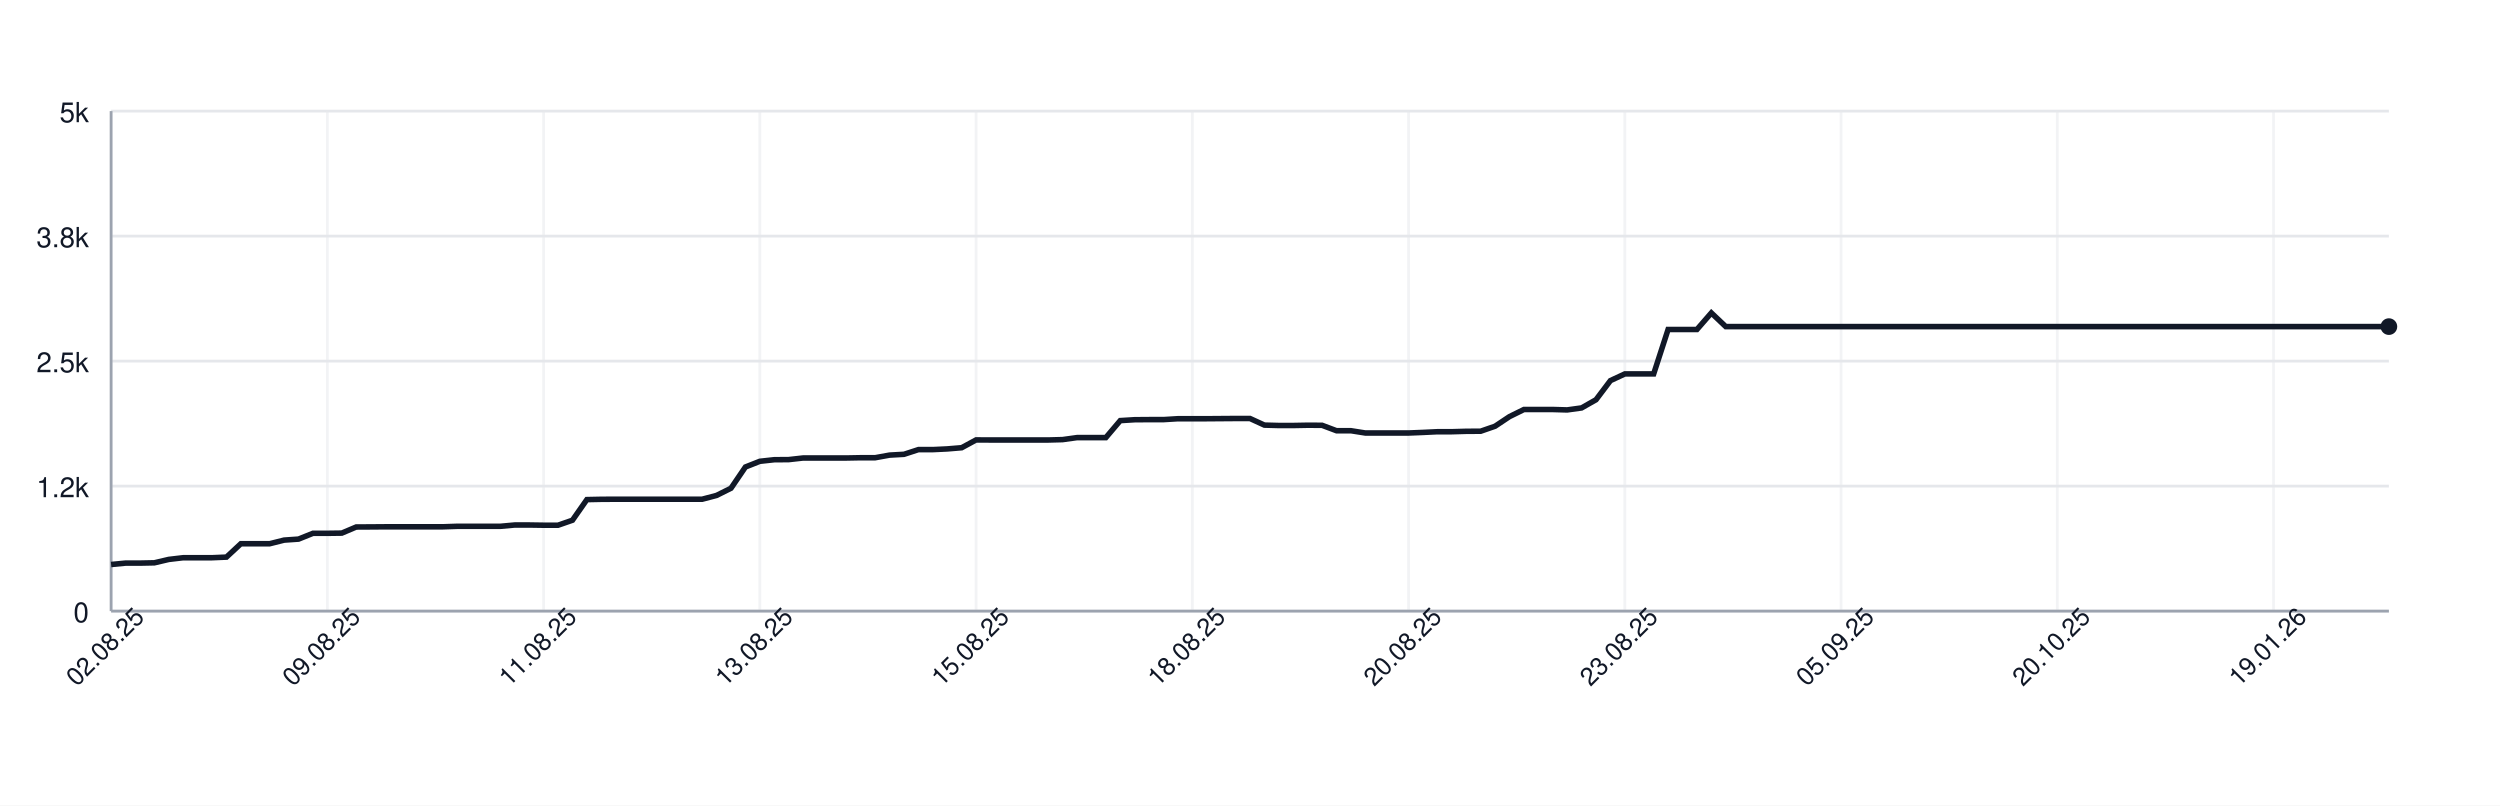
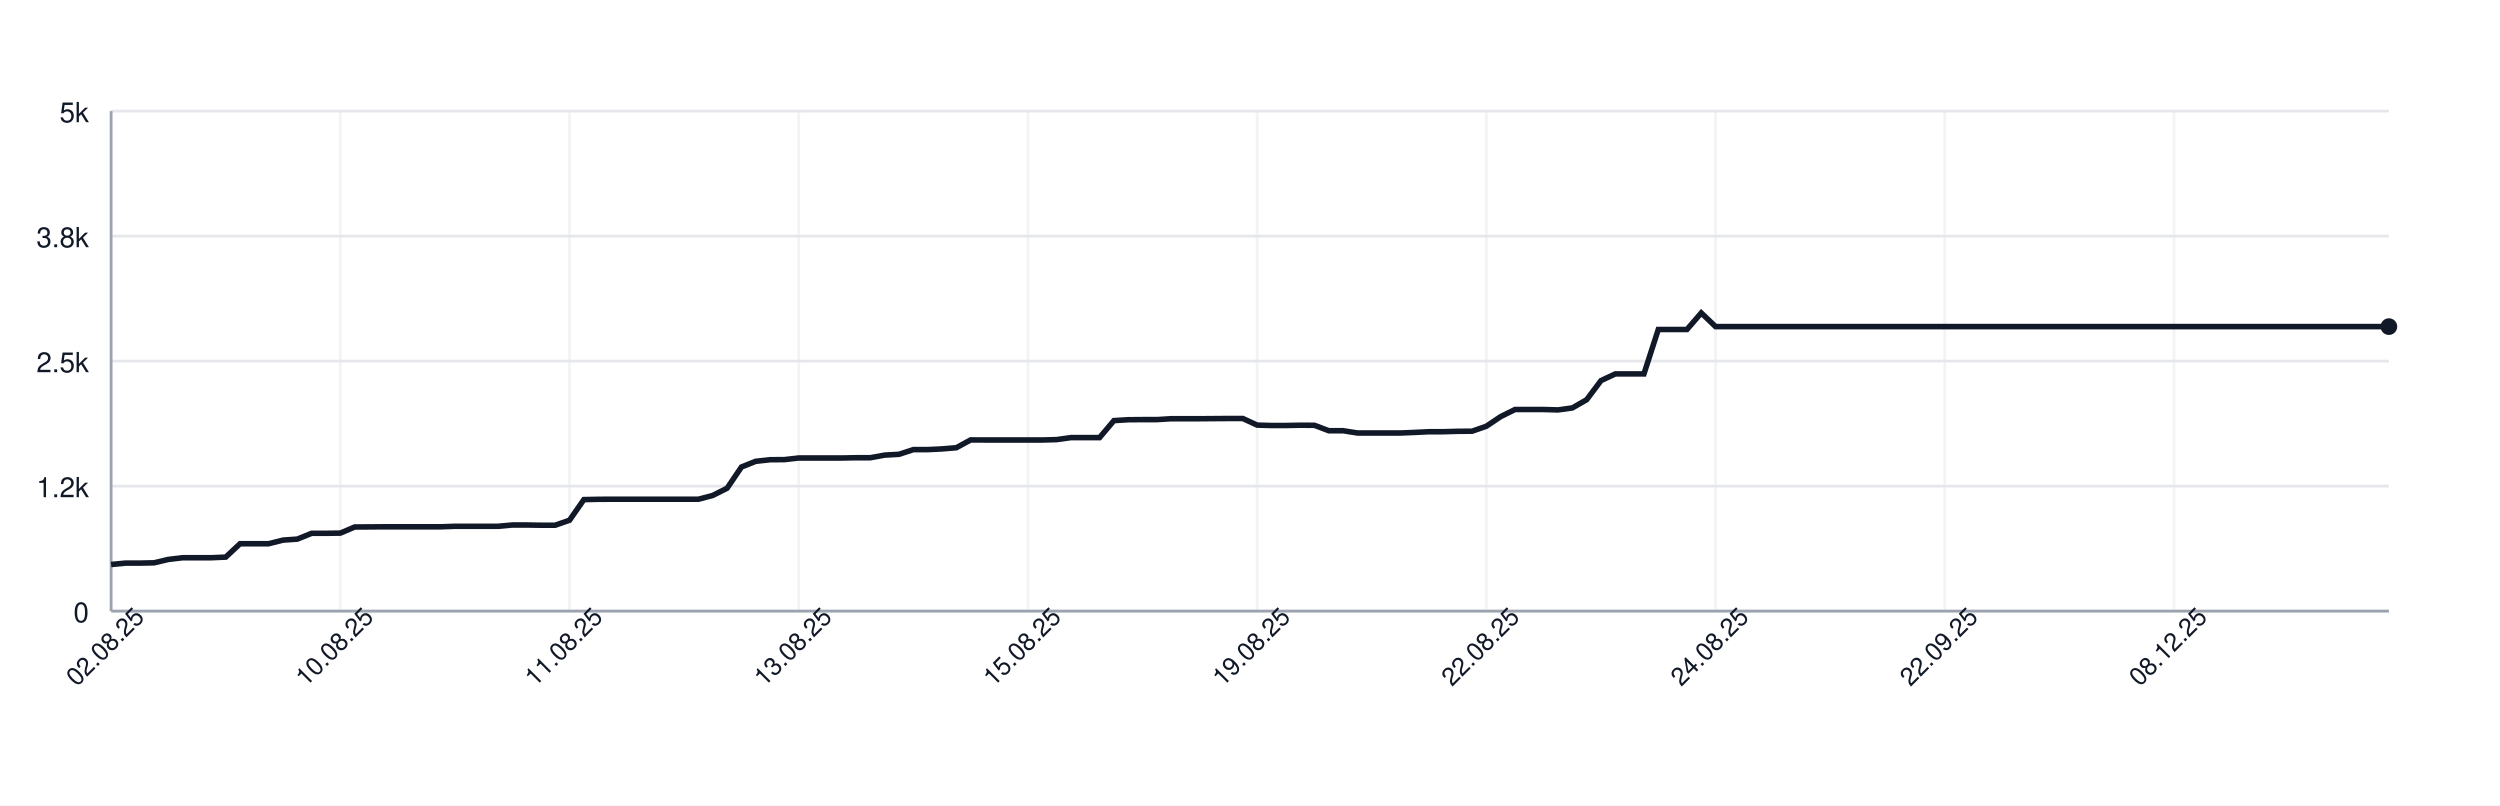
<svg xmlns="http://www.w3.org/2000/svg" width="900" height="290" style="font-family: -apple-system, BlinkMacSystemFont, 'Segoe UI', Helvetica, Arial, sans-serif;">
  <rect width="100%" height="100%" fill="white" />
  <g>
    <line x1="40" y1="220.00" x2="860" y2="220.00" stroke="#e5e7eb" />
    <text x="32" y="224.00" font-size="10" fill="#111827" text-anchor="end">0</text>
    <line x1="40" y1="175.00" x2="860" y2="175.00" stroke="#e5e7eb" />
    <text x="32" y="179.00" font-size="10" fill="#111827" text-anchor="end">1.2k</text>
    <line x1="40" y1="130.00" x2="860" y2="130.00" stroke="#e5e7eb" />
    <text x="32" y="134.00" font-size="10" fill="#111827" text-anchor="end">2.5k</text>
    <line x1="40" y1="85.00" x2="860" y2="85.00" stroke="#e5e7eb" />
    <text x="32" y="89.00" font-size="10" fill="#111827" text-anchor="end">3.8k</text>
    <line x1="40" y1="40.00" x2="860" y2="40.00" stroke="#e5e7eb" />
    <text x="32" y="44.00" font-size="10" fill="#111827" text-anchor="end">5k</text>
    <line x1="40.00" y1="40" x2="40.00" y2="220" stroke="#e5e7eb" opacity="0.5" />
-     <line x1="117.85" y1="40" x2="117.85" y2="220" stroke="#e5e7eb" opacity="0.5" />
-     <line x1="195.70" y1="40" x2="195.70" y2="220" stroke="#e5e7eb" opacity="0.5" />
-     <line x1="273.54" y1="40" x2="273.54" y2="220" stroke="#e5e7eb" opacity="0.5" />
-     <line x1="351.39" y1="40" x2="351.39" y2="220" stroke="#e5e7eb" opacity="0.5" />
-     <line x1="429.24" y1="40" x2="429.24" y2="220" stroke="#e5e7eb" opacity="0.5" />
-     <line x1="507.09" y1="40" x2="507.09" y2="220" stroke="#e5e7eb" opacity="0.5" />
-     <line x1="584.94" y1="40" x2="584.94" y2="220" stroke="#e5e7eb" opacity="0.5" />
-     <line x1="662.78" y1="40" x2="662.78" y2="220" stroke="#e5e7eb" opacity="0.5" />
-     <line x1="740.63" y1="40" x2="740.63" y2="220" stroke="#e5e7eb" opacity="0.5" />
-     <line x1="818.48" y1="40" x2="818.48" y2="220" stroke="#e5e7eb" opacity="0.5" />
+     <line x1="122.52" y1="40" x2="122.52" y2="220" stroke="#e5e7eb" opacity="0.5" />
+     <line x1="205.03" y1="40" x2="205.03" y2="220" stroke="#e5e7eb" opacity="0.5" />
+     <line x1="287.55" y1="40" x2="287.55" y2="220" stroke="#e5e7eb" opacity="0.5" />
+     <line x1="370.06" y1="40" x2="370.06" y2="220" stroke="#e5e7eb" opacity="0.5" />
+     <line x1="452.58" y1="40" x2="452.58" y2="220" stroke="#e5e7eb" opacity="0.5" />
+     <line x1="535.09" y1="40" x2="535.09" y2="220" stroke="#e5e7eb" opacity="0.5" />
+     <line x1="617.61" y1="40" x2="617.61" y2="220" stroke="#e5e7eb" opacity="0.5" />
+     <line x1="700.13" y1="40" x2="700.13" y2="220" stroke="#e5e7eb" opacity="0.5" />
+     <line x1="782.64" y1="40" x2="782.64" y2="220" stroke="#e5e7eb" opacity="0.5" />
    <line x1="40" y1="220" x2="860" y2="220" stroke="#9ca3af" />
    <line x1="40" y1="40" x2="40" y2="220" stroke="#9ca3af" />
-     <path d="M 40.00 203.22 L 45.19 202.72 L 50.38 202.72 L 55.57 202.61 L 60.76 201.39 L 65.95 200.78 L 71.14 200.78 L 76.33 200.78 L 81.52 200.56 L 86.71 195.74 L 91.90 195.74 L 97.09 195.74 L 102.28 194.44 L 107.47 194.08 L 112.66 191.99 L 117.85 191.99 L 123.04 191.92 L 128.23 189.72 L 133.42 189.69 L 138.61 189.65 L 143.80 189.65 L 148.99 189.65 L 154.18 189.65 L 159.37 189.65 L 164.56 189.47 L 169.75 189.47 L 174.94 189.47 L 180.13 189.47 L 185.32 189.00 L 190.51 189.00 L 195.70 189.08 L 200.89 189.08 L 206.08 187.28 L 211.27 179.86 L 216.46 179.75 L 221.65 179.72 L 226.84 179.72 L 232.03 179.72 L 237.22 179.72 L 242.41 179.72 L 247.59 179.72 L 252.78 179.72 L 257.97 178.35 L 263.16 175.76 L 268.35 168.12 L 273.54 166.07 L 278.73 165.50 L 283.92 165.46 L 289.11 164.88 L 294.30 164.88 L 299.49 164.88 L 304.68 164.88 L 309.87 164.78 L 315.06 164.78 L 320.25 163.84 L 325.44 163.55 L 330.63 161.86 L 335.82 161.86 L 341.01 161.61 L 346.20 161.18 L 351.39 158.37 L 356.58 158.40 L 361.77 158.40 L 366.96 158.40 L 372.15 158.40 L 377.34 158.40 L 382.53 158.26 L 387.72 157.54 L 392.91 157.54 L 398.10 157.54 L 403.29 151.42 L 408.48 151.10 L 413.67 151.06 L 418.86 151.06 L 424.05 150.74 L 429.24 150.74 L 434.43 150.74 L 439.62 150.70 L 444.81 150.66 L 450.00 150.66 L 455.19 153.04 L 460.38 153.18 L 465.57 153.18 L 470.76 153.08 L 475.95 153.11 L 481.14 155.06 L 486.33 155.06 L 491.52 155.88 L 496.71 155.88 L 501.90 155.88 L 507.09 155.88 L 512.28 155.67 L 517.47 155.42 L 522.66 155.42 L 527.85 155.27 L 533.04 155.24 L 538.23 153.44 L 543.42 149.98 L 548.61 147.42 L 553.80 147.42 L 558.99 147.42 L 564.18 147.57 L 569.37 146.85 L 574.56 143.90 L 579.75 137.02 L 584.94 134.61 L 590.13 134.61 L 595.32 134.61 L 600.51 118.62 L 605.70 118.62 L 610.89 118.62 L 616.08 112.65 L 621.27 117.58 L 626.46 117.58 L 631.65 117.58 L 636.84 117.58 L 642.03 117.58 L 647.22 117.58 L 652.41 117.58 L 657.59 117.58 L 662.78 117.58 L 667.97 117.58 L 673.16 117.58 L 678.35 117.58 L 683.54 117.58 L 688.73 117.58 L 693.92 117.58 L 699.11 117.58 L 704.30 117.58 L 709.49 117.58 L 714.68 117.58 L 719.87 117.58 L 725.06 117.58 L 730.25 117.58 L 735.44 117.58 L 740.63 117.58 L 745.82 117.58 L 751.01 117.58 L 756.20 117.58 L 761.39 117.58 L 766.58 117.58 L 771.77 117.58 L 776.96 117.58 L 782.15 117.58 L 787.34 117.58 L 792.53 117.58 L 797.72 117.58 L 802.91 117.58 L 808.10 117.58 L 813.29 117.58 L 818.48 117.58 L 823.67 117.58 L 828.86 117.58 L 834.05 117.58 L 839.24 117.58 L 844.43 117.58 L 849.62 117.58 L 854.81 117.58 L 860.00 117.58" fill="none" stroke="#111827" stroke-width="2" />
+     <path d="M 40.00 203.22 L 45.16 202.72 L 50.31 202.72 L 55.47 202.61 L 60.63 201.39 L 65.79 200.78 L 70.94 200.78 L 76.10 200.78 L 81.26 200.56 L 86.42 195.74 L 91.57 195.74 L 96.73 195.74 L 101.89 194.44 L 107.04 194.08 L 112.20 191.99 L 117.36 191.99 L 122.52 191.92 L 127.67 189.72 L 132.83 189.69 L 137.99 189.65 L 143.14 189.65 L 148.30 189.65 L 153.46 189.65 L 158.62 189.65 L 163.77 189.47 L 168.93 189.47 L 174.09 189.47 L 179.25 189.47 L 184.40 189.00 L 189.56 189.00 L 194.72 189.08 L 199.87 189.08 L 205.03 187.28 L 210.19 179.86 L 215.35 179.75 L 220.50 179.72 L 225.66 179.72 L 230.82 179.72 L 235.97 179.72 L 241.13 179.72 L 246.29 179.72 L 251.45 179.72 L 256.60 178.35 L 261.76 175.76 L 266.92 168.12 L 272.08 166.07 L 277.23 165.50 L 282.39 165.46 L 287.55 164.88 L 292.70 164.88 L 297.86 164.88 L 303.02 164.88 L 308.18 164.78 L 313.33 164.78 L 318.49 163.84 L 323.65 163.55 L 328.81 161.86 L 333.96 161.86 L 339.12 161.61 L 344.28 161.18 L 349.43 158.37 L 354.59 158.40 L 359.75 158.40 L 364.91 158.40 L 370.06 158.40 L 375.22 158.40 L 380.38 158.26 L 385.53 157.54 L 390.69 157.54 L 395.85 157.54 L 401.01 151.42 L 406.16 151.10 L 411.32 151.06 L 416.48 151.06 L 421.64 150.74 L 426.79 150.74 L 431.95 150.74 L 437.11 150.70 L 442.26 150.66 L 447.42 150.66 L 452.58 153.04 L 457.74 153.18 L 462.89 153.18 L 468.05 153.08 L 473.21 153.11 L 478.36 155.06 L 483.52 155.06 L 488.68 155.88 L 493.84 155.88 L 498.99 155.88 L 504.15 155.88 L 509.31 155.67 L 514.47 155.42 L 519.62 155.42 L 524.78 155.27 L 529.94 155.24 L 535.09 153.44 L 540.25 149.98 L 545.41 147.42 L 550.57 147.42 L 555.72 147.42 L 560.88 147.57 L 566.04 146.85 L 571.19 143.90 L 576.35 137.02 L 581.51 134.61 L 586.67 134.61 L 591.82 134.61 L 596.98 118.62 L 602.14 118.62 L 607.30 118.62 L 612.45 112.65 L 617.61 117.58 L 622.77 117.58 L 627.92 117.58 L 633.08 117.58 L 638.24 117.58 L 643.40 117.58 L 648.55 117.58 L 653.71 117.58 L 658.87 117.58 L 664.03 117.58 L 669.18 117.58 L 674.34 117.58 L 679.50 117.58 L 684.65 117.58 L 689.81 117.58 L 694.97 117.58 L 700.13 117.58 L 705.28 117.58 L 710.44 117.58 L 715.60 117.58 L 720.75 117.58 L 725.91 117.58 L 731.07 117.58 L 736.23 117.58 L 741.38 117.58 L 746.54 117.58 L 751.70 117.58 L 756.86 117.58 L 762.01 117.58 L 767.17 117.58 L 772.33 117.58 L 777.48 117.58 L 782.64 117.58 L 787.80 117.58 L 792.96 117.58 L 798.11 117.58 L 803.27 117.58 L 808.43 117.58 L 813.58 117.58 L 818.74 117.58 L 823.90 117.58 L 829.06 117.58 L 834.21 117.58 L 839.37 117.58 L 844.53 117.58 L 849.69 117.58 L 854.84 117.58 L 860.00 117.58" fill="none" stroke="#111827" stroke-width="2" />
    <circle cx="860.00" cy="117.58" r="3" fill="#111827" />
    <text x="40.00" y="235.00" font-size="9" fill="#111827" text-anchor="middle" transform="rotate(-45 40.00 235.00)">02.08.25</text>
-     <text x="117.85" y="235.00" font-size="9" fill="#111827" text-anchor="middle" transform="rotate(-45 117.85 235.00)">09.08.25</text>
-     <text x="195.70" y="235.00" font-size="9" fill="#111827" text-anchor="middle" transform="rotate(-45 195.70 235.00)">11.08.25</text>
-     <text x="273.54" y="235.00" font-size="9" fill="#111827" text-anchor="middle" transform="rotate(-45 273.54 235.00)">13.08.25</text>
-     <text x="351.39" y="235.00" font-size="9" fill="#111827" text-anchor="middle" transform="rotate(-45 351.39 235.00)">15.08.25</text>
-     <text x="429.24" y="235.00" font-size="9" fill="#111827" text-anchor="middle" transform="rotate(-45 429.24 235.00)">18.08.25</text>
-     <text x="507.09" y="235.00" font-size="9" fill="#111827" text-anchor="middle" transform="rotate(-45 507.09 235.00)">20.08.25</text>
-     <text x="584.94" y="235.00" font-size="9" fill="#111827" text-anchor="middle" transform="rotate(-45 584.94 235.00)">23.08.25</text>
-     <text x="662.78" y="235.00" font-size="9" fill="#111827" text-anchor="middle" transform="rotate(-45 662.78 235.00)">05.09.25</text>
-     <text x="740.63" y="235.00" font-size="9" fill="#111827" text-anchor="middle" transform="rotate(-45 740.63 235.00)">20.10.25</text>
-     <text x="818.48" y="235.00" font-size="9" fill="#111827" text-anchor="middle" transform="rotate(-45 818.48 235.00)">19.01.26</text>
+     <text x="122.52" y="235.00" font-size="9" fill="#111827" text-anchor="middle" transform="rotate(-45 122.52 235.00)">10.08.25</text>
+     <text x="205.03" y="235.00" font-size="9" fill="#111827" text-anchor="middle" transform="rotate(-45 205.03 235.00)">11.08.25</text>
+     <text x="287.55" y="235.00" font-size="9" fill="#111827" text-anchor="middle" transform="rotate(-45 287.55 235.00)">13.08.25</text>
+     <text x="370.06" y="235.00" font-size="9" fill="#111827" text-anchor="middle" transform="rotate(-45 370.06 235.00)">15.08.25</text>
+     <text x="452.58" y="235.00" font-size="9" fill="#111827" text-anchor="middle" transform="rotate(-45 452.58 235.00)">19.08.25</text>
+     <text x="535.09" y="235.00" font-size="9" fill="#111827" text-anchor="middle" transform="rotate(-45 535.09 235.00)">22.08.25</text>
+     <text x="617.61" y="235.00" font-size="9" fill="#111827" text-anchor="middle" transform="rotate(-45 617.61 235.00)">24.08.25</text>
+     <text x="700.13" y="235.00" font-size="9" fill="#111827" text-anchor="middle" transform="rotate(-45 700.13 235.00)">22.09.25</text>
+     <text x="782.64" y="235.00" font-size="9" fill="#111827" text-anchor="middle" transform="rotate(-45 782.64 235.00)">08.12.25</text>
  </g>
</svg>
